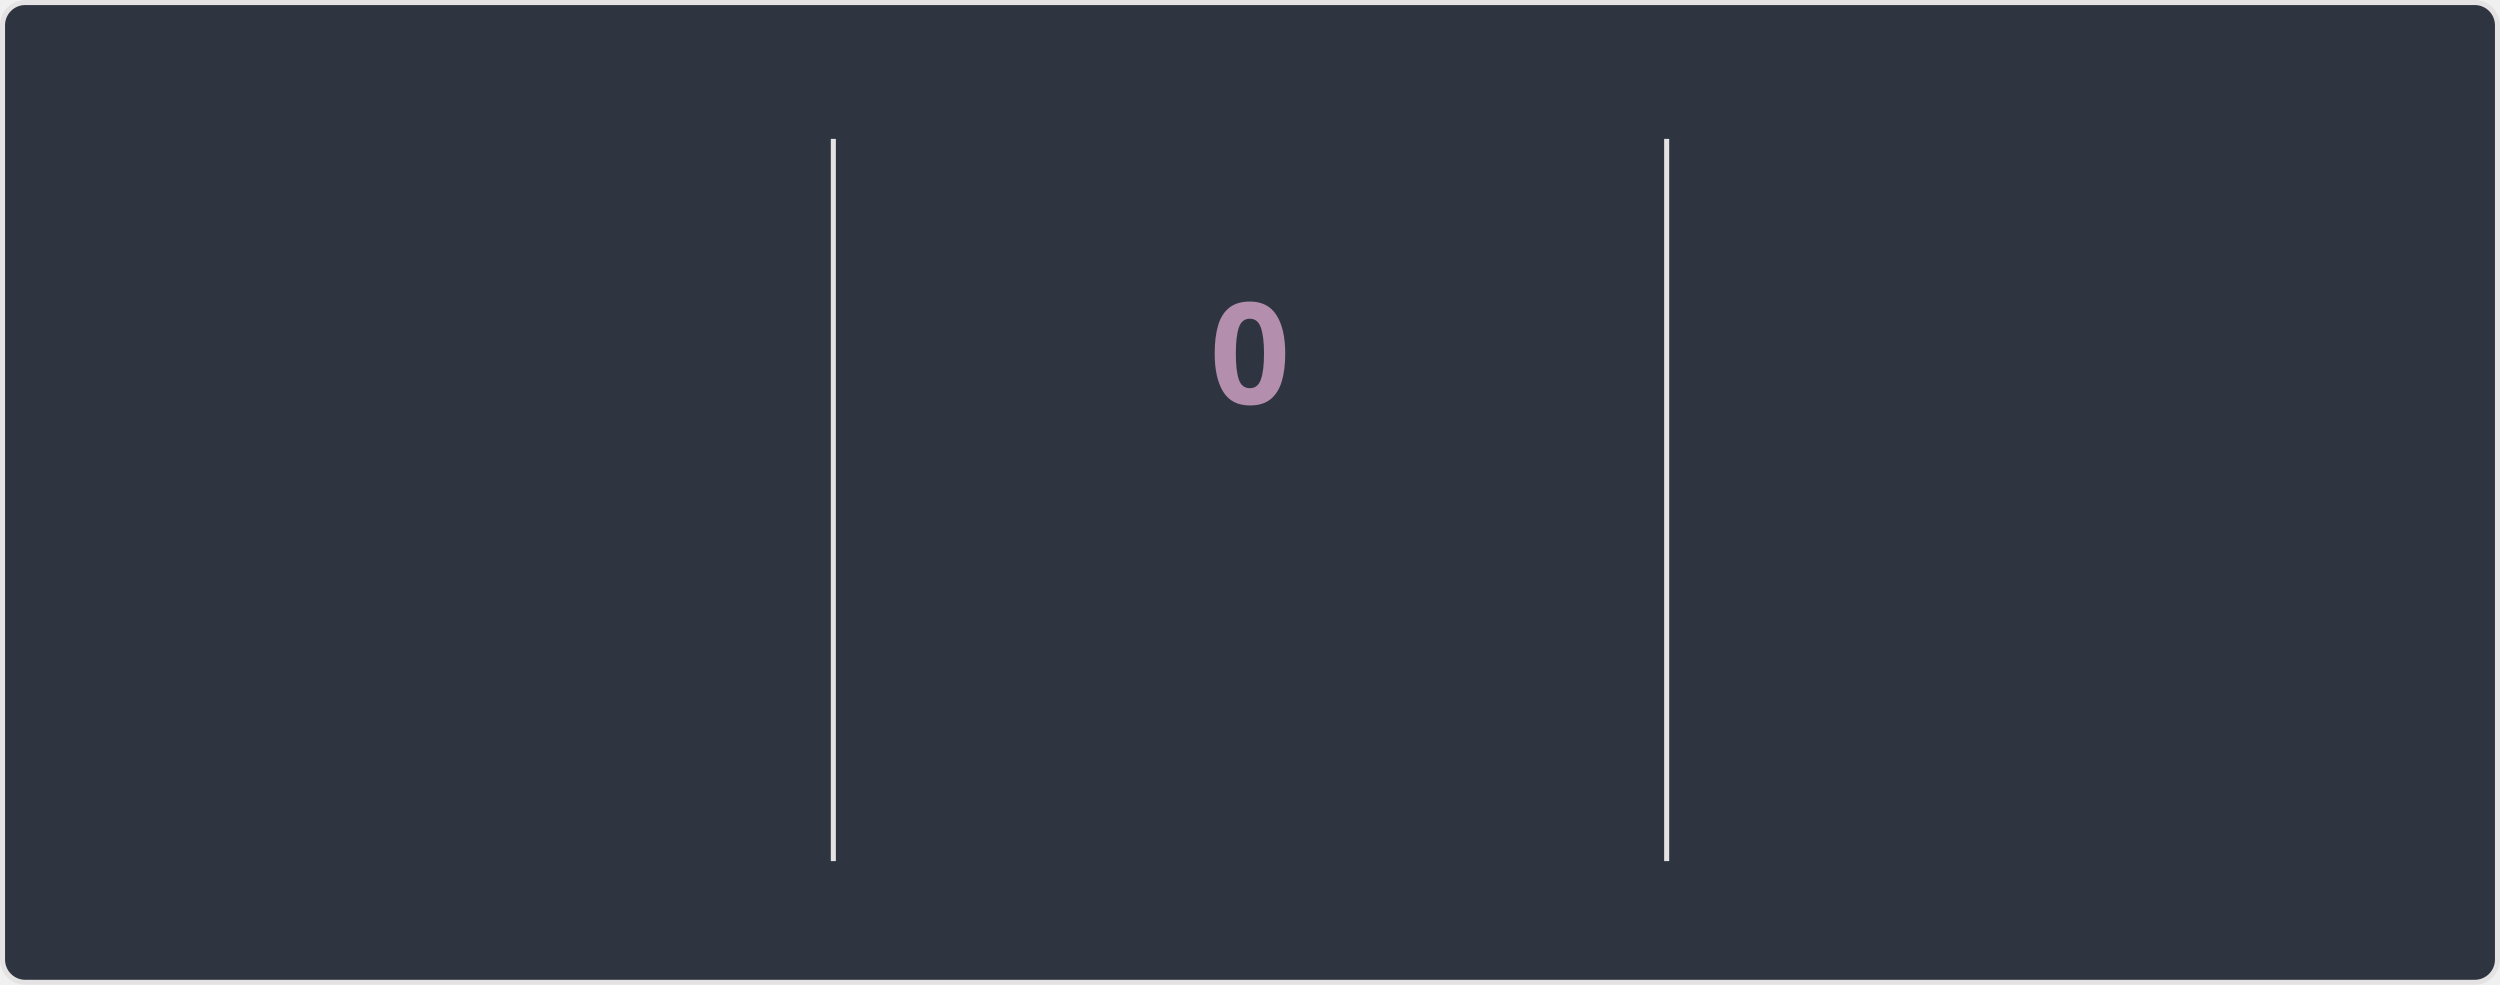
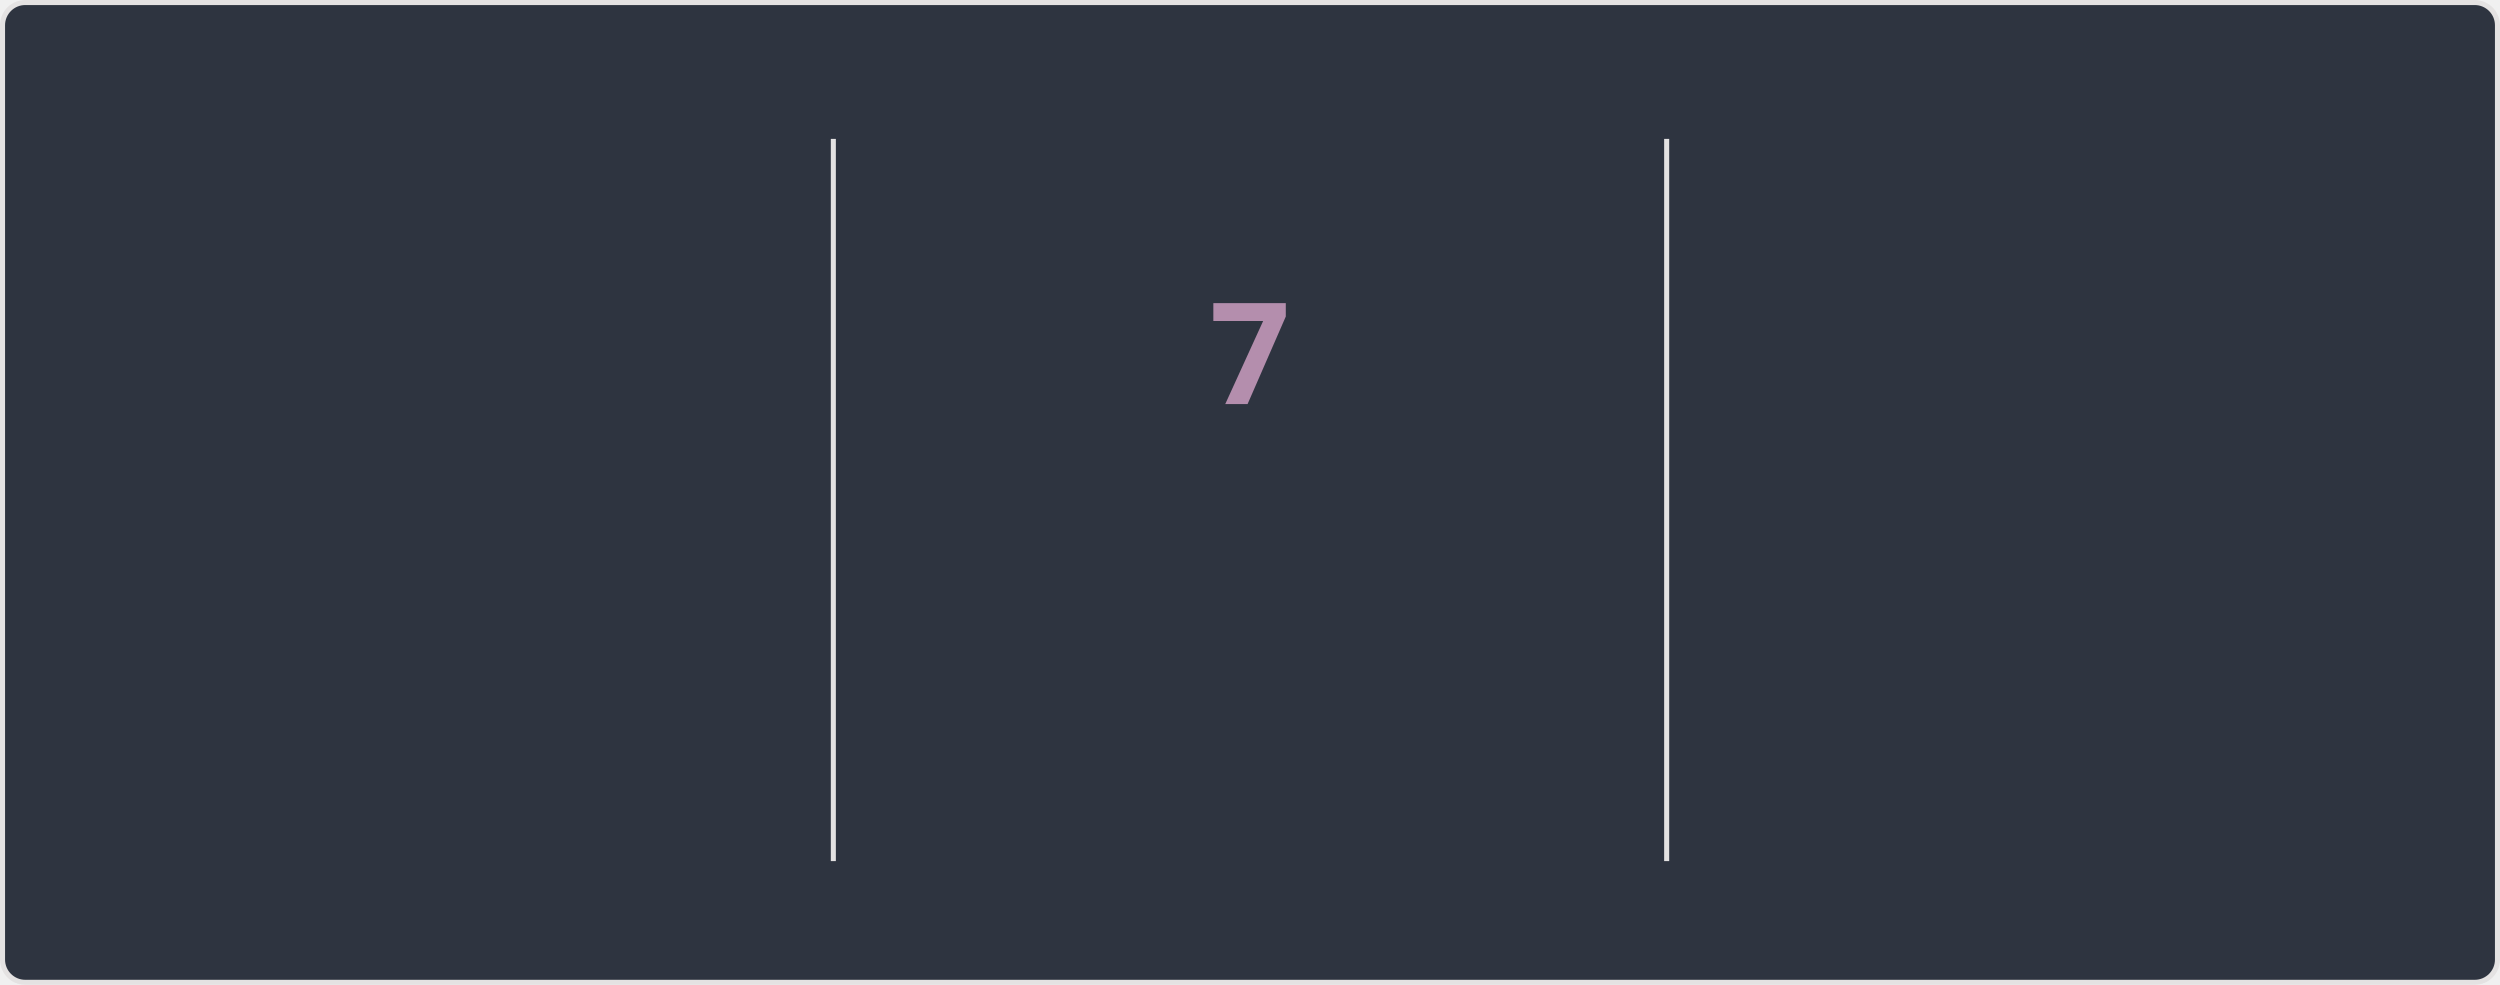
<svg xmlns="http://www.w3.org/2000/svg" style="isolation: isolate" viewBox="0 0 495 195" width="495px" height="195px" direction="ltr">
  <style>
    @keyframes currstreak {
      0% { font-size: 3px; opacity: 0.2; }
      80% { font-size: 34px; opacity: 1; }
      100% { font-size: 28px; opacity: 1; }
    }
    @keyframes fadein {
      0% { opacity: 0; }
      100% { opacity: 1; }
    }
    .big-number {
      font-family: "Segoe UI", Ubuntu, sans-serif;
      font-weight: 700;
      font-size: 28px;
      fill: #81a1c1;
    }
    .label {
      font-family: "Segoe UI", Ubuntu, sans-serif;
      font-weight: 400;
      font-size: 14px;
      fill: #81a1c1;
    }
    .range-text {
      font-family: "Segoe UI", Ubuntu, sans-serif;
      font-weight: 400;
      font-size: 12px;
      fill: #a3be8c;
    }
    .current-streak-num {
      font-family: "Segoe UI", Ubuntu, sans-serif;
      font-weight: 700;
      font-size: 28px;
      fill: #b48ead;
    }</style>
  <defs>
    <clipPath id="outer_rectangle">
      <rect width="495" height="195" rx="4.5" />
    </clipPath>
    <mask id="mask_out_ring_behind_fire">
      <rect width="495" height="195" fill="white" />
      <ellipse id="mask-ellipse" cx="247.5" cy="32" rx="13" ry="18" fill="black" />
    </mask>
  </defs>
  <g clip-path="url(#outer_rectangle)">
    <g style="isolation: isolate">
      <rect fill="#2e3440" rx="4.5" x="0.5" y="0.5" width="494" height="194" stroke="#e4e2e2" />
    </g>
    <g style="isolation: isolate">
      <line x1="165" y1="28" x2="165" y2="170" vector-effect="non-scaling-stroke" stroke-width="1" stroke="#e4e2e2" stroke-linejoin="miter" stroke-linecap="square" stroke-miterlimit="3" />
      <line x1="330" y1="28" x2="330" y2="170" vector-effect="non-scaling-stroke" stroke-width="1" stroke="#e4e2e2" stroke-linejoin="miter" stroke-linecap="square" stroke-miterlimit="3" />
    </g>
    <g style="isolation: isolate">
      <g transform="translate(82.5, 48)">
        <text x="0" y="32" stroke-width="0" text-anchor="middle" class="big-number" style="opacity: 0; animation: fadein 0.5s linear forwards 0.6s">
            2.8K
          </text>
      </g>
      <g transform="translate(82.5, 84)">
        <text x="0" y="32" stroke-width="0" text-anchor="middle" class="label" style="opacity: 0; animation: fadein 0.5s linear forwards 0.7s">
            Total Contributions
          </text>
      </g>
      <g transform="translate(82.5, 114)">
        <text x="0" y="32" stroke-width="0" text-anchor="middle" class="range-text" style="opacity: 0; animation: fadein 0.5s linear forwards 0.8s">
            Jul 13 - Present
          </text>
      </g>
    </g>
    <g style="isolation: isolate">
      <g mask="url(#mask_out_ring_behind_fire)">
        <circle cx="247.5" cy="71" r="40" fill="none" stroke="#81a1c1" stroke-width="5" style="opacity: 0; animation: fadein 0.5s linear forwards 0.4s" />
      </g>
      <g transform="translate(247.5, 19.5)" stroke-opacity="0" style="opacity: 0; animation: fadein 0.5s linear forwards 0.6s">
        <path d="M -12 -0.5 L 15 -0.5 L 15 23.5 L -12 23.5 L -12 -0.5 Z" fill="none" />
        <path d="M 1.5 0.67 C 1.5 0.67 2.24 3.32 2.24 5.47 C 2.24 7.53 0.89 9.2 -1.17 9.2 C -3.23 9.2 -4.79 7.53 -4.79 5.47 L -4.76 5.11 C -6.78 7.51 -8 10.62 -8 13.99 C -8 18.41 -4.42 22 0 22 C 4.42 22 8 18.41 8 13.99 C 8 8.6 5.41 3.79 1.5 0.67 Z M -0.29 19 C -2.07 19 -3.51 17.6 -3.51 15.86 C -3.51 14.24 -2.46 13.1 -0.7 12.74 C 1.07 12.38 2.9 11.53 3.92 10.16 C 4.31 11.45 4.51 12.81 4.51 14.2 C 4.51 16.85 2.36 19 -0.29 19 Z" fill="#81a1c1" stroke-opacity="0" />
      </g>
      <g transform="translate(247.5, 48)">
        <text x="0" y="32" stroke-width="0" text-anchor="middle" class="current-streak-num" style="animation: currstreak 0.6s linear forwards">
-             0
+             7
          </text>
      </g>
      <g transform="translate(247.5, 108)">
        <text x="0" y="32" stroke-width="0" text-anchor="middle" class="label" style="opacity: 0; animation: fadein 0.5s linear forwards 0.9s">
            Current Streak
          </text>
      </g>
      <g transform="translate(247.5, 145)">
        <text x="0" y="21" stroke-width="0" text-anchor="middle" class="range-text" style="opacity: 0; animation: fadein 0.5s linear forwards 0.9s">
-             0 days
+             Jul 10 - Jul 16
          </text>
      </g>
    </g>
    <g style="isolation: isolate">
      <g transform="translate(412.5, 48)">
        <text x="0" y="32" stroke-width="0" text-anchor="middle" class="big-number" style="opacity: 0; animation: fadein 0.5s linear forwards 1.2s">
            18
          </text>
      </g>
      <g transform="translate(412.5, 84)">
        <text x="0" y="32" stroke-width="0" text-anchor="middle" class="label" style="opacity: 0; animation: fadein 0.5s linear forwards 1.3s">
            Longest Streak
          </text>
      </g>
      <g transform="translate(412.5, 114)">
        <text x="0" y="32" stroke-width="0" text-anchor="middle" class="range-text" style="opacity: 0; animation: fadein 0.5s linear forwards 1.4s">
            Jun 10 - Jun 27
          </text>
      </g>
    </g>
  </g>
</svg>
